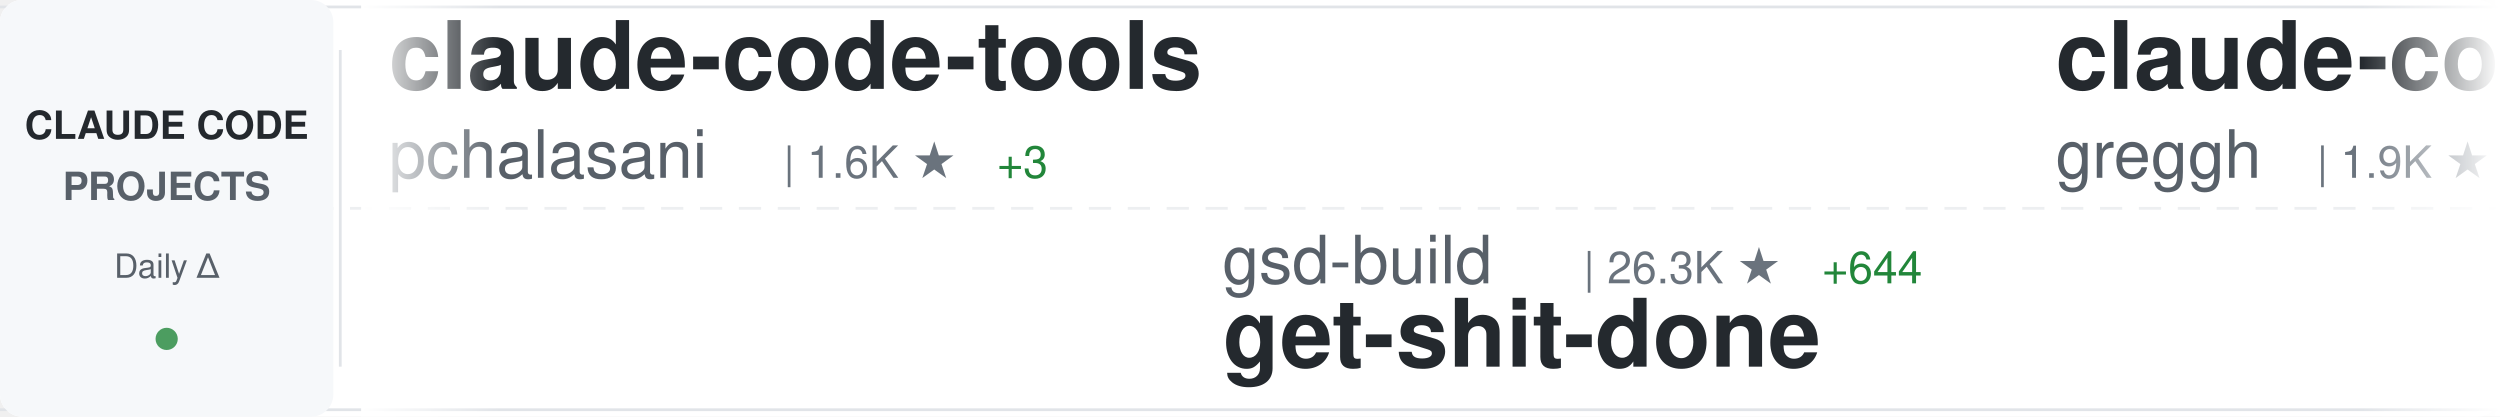
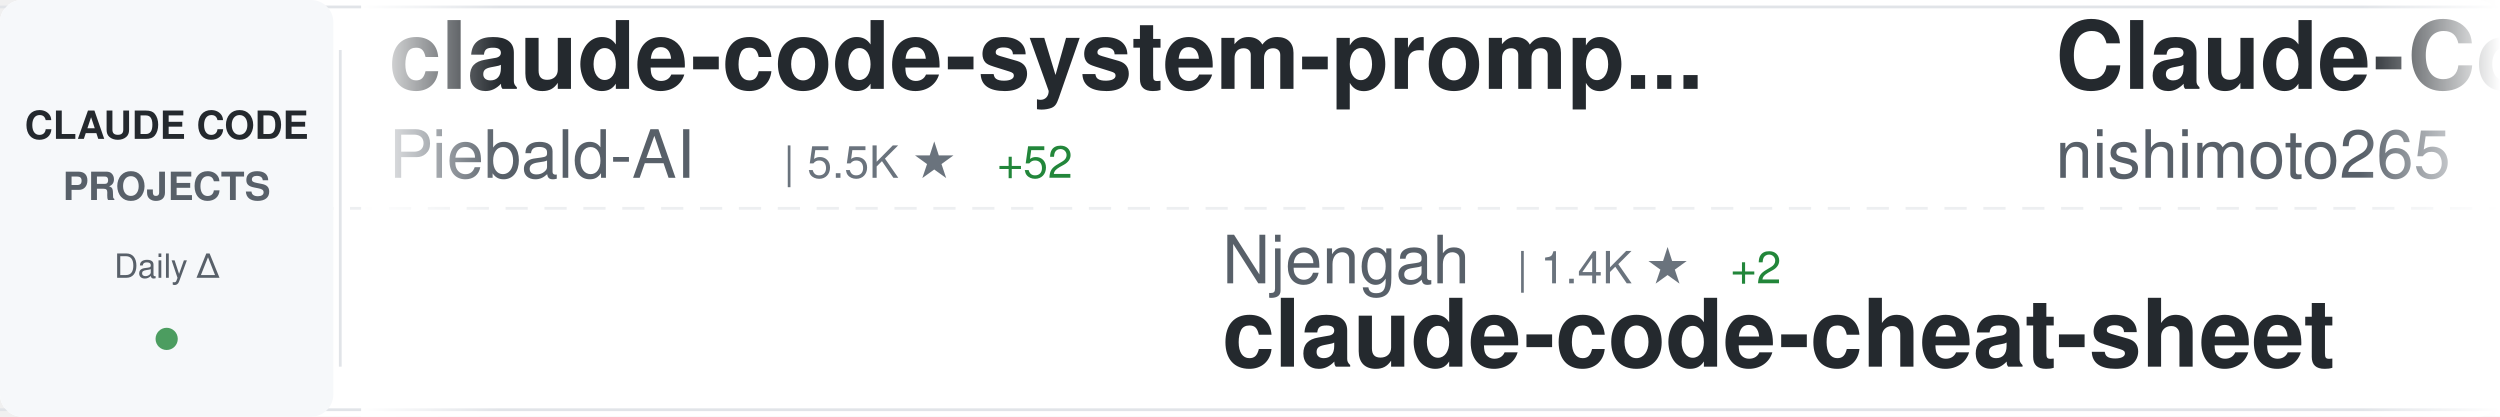
<svg xmlns="http://www.w3.org/2000/svg" width="900" height="150">
  <defs>
    <linearGradient id="awesomeLeftFade" x1="0%" y1="0%" x2="100%" y2="0%">
      <stop offset="0%" style="stop-color:#ffffff;stop-opacity:1" />
      <stop offset="100%" style="stop-color:#ffffff;stop-opacity:0" />
    </linearGradient>
    <linearGradient id="awesomeRightFade" x1="0%" y1="0%" x2="100%" y2="0%">
      <stop offset="0%" style="stop-color:#ffffff;stop-opacity:0" />
      <stop offset="100%" style="stop-color:#ffffff;stop-opacity:1" />
    </linearGradient>
  </defs>
  <rect width="900" height="150" fill="#ffffff" rx="8" />
  <rect x="0" y="2" width="900" height="1" fill="#e1e4e8" />
  <rect x="0" y="147" width="900" height="1" fill="#e1e4e8" />
  <line x1="0" y1="75" x2="900" y2="75" stroke="#e1e4e8" stroke-width="1" stroke-dasharray="8 6" opacity="0.6" />
  <rect x="0" y="0" width="120" height="150" fill="#f6f8fa" rx="8" />
  <text x="60" y="50" font-family="-apple-system, BlinkMacSystemFont, 'Segoe UI', Helvetica, Arial, sans-serif" font-size="14" font-weight="600" fill="#24292e" text-anchor="middle">CLAUDE CODE</text>
  <text x="60" y="72" font-family="-apple-system, BlinkMacSystemFont, 'Segoe UI', Helvetica, Arial, sans-serif" font-size="14" font-weight="600" fill="#586069" text-anchor="middle">PROJECTS</text>
  <text x="60" y="100" font-family="-apple-system, BlinkMacSystemFont, 'Segoe UI', Helvetica, Arial, sans-serif" font-size="12" font-weight="500" fill="#586069" text-anchor="middle">Daily Δ</text>
  <circle cx="60" cy="122" r="4" fill="#22863a" opacity="0.8" />
  <rect x="122" y="18" width="1" height="114" fill="#e1e4e8" />
  <clipPath id="awesomeTickerClip">
    <rect x="130" y="0" width="770" height="150" />
  </clipPath>
  <g clip-path="url(#awesomeTickerClip)">
    <g id="awesomeTickerItems">
      <animateTransform attributeName="transform" attributeType="XML" type="translate" from="0 0" to="-3000 0" dur="54s" repeatCount="indefinite" />
      <g transform="translate(0, 0)">
-         <text x="140" y="32" font-family="-apple-system, BlinkMacSystemFont, 'Segoe UI', Helvetica, Arial, sans-serif" font-size="34" font-weight="600" fill="#24292e">claude-code-tools</text>
-         <text x="140" y="64" font-family="-apple-system, BlinkMacSystemFont, 'Segoe UI', Helvetica, Arial, sans-serif" font-size="24" font-weight="400" fill="#586069">pchalasani</text>
-         <text x="282" y="64" font-family="-apple-system, BlinkMacSystemFont, 'Segoe UI', Helvetica, Arial, sans-serif" font-size="16" font-weight="500" fill="#6a737d">| 1.6K ★</text>
-         <text x="359" y="64" font-family="-apple-system, BlinkMacSystemFont, 'Segoe UI', Helvetica, Arial, sans-serif" font-size="16" font-weight="500" fill="#22863a"> +3</text>
+         <text x="140" y="32" font-family="-apple-system, BlinkMacSystemFont, 'Segoe UI', Helvetica, Arial, sans-serif" font-size="34" font-weight="600" fill="#24292e">claude-code-system-promp...</text>
+         <text x="140" y="64" font-family="-apple-system, BlinkMacSystemFont, 'Segoe UI', Helvetica, Arial, sans-serif" font-size="24" font-weight="400" fill="#586069">Piebald-AI</text>
+         <text x="282" y="64" font-family="-apple-system, BlinkMacSystemFont, 'Segoe UI', Helvetica, Arial, sans-serif" font-size="16" font-weight="500" fill="#6a737d">| 5.5K ★</text>
+         <text x="359" y="64" font-family="-apple-system, BlinkMacSystemFont, 'Segoe UI', Helvetica, Arial, sans-serif" font-size="16" font-weight="500" fill="#22863a"> +52</text>
      </g>
      <g transform="translate(300, 0)">
-         <text x="140" y="102" font-family="-apple-system, BlinkMacSystemFont, 'Segoe UI', Helvetica, Arial, sans-serif" font-size="24" font-weight="400" fill="#586069">gsd-build</text>
-         <text x="270" y="102" font-family="-apple-system, BlinkMacSystemFont, 'Segoe UI', Helvetica, Arial, sans-serif" font-size="16" font-weight="500" fill="#6a737d">| 26.3K ★</text>
-         <text x="356" y="102" font-family="-apple-system, BlinkMacSystemFont, 'Segoe UI', Helvetica, Arial, sans-serif" font-size="16" font-weight="500" fill="#22863a"> +644</text>
-         <text x="140" y="132" font-family="-apple-system, BlinkMacSystemFont, 'Segoe UI', Helvetica, Arial, sans-serif" font-size="34" font-weight="600" fill="#24292e">get-shit-done</text>
+         <text x="140" y="102" font-family="-apple-system, BlinkMacSystemFont, 'Segoe UI', Helvetica, Arial, sans-serif" font-size="24" font-weight="400" fill="#586069">Njengah</text>
+         <text x="246" y="102" font-family="-apple-system, BlinkMacSystemFont, 'Segoe UI', Helvetica, Arial, sans-serif" font-size="16" font-weight="500" fill="#6a737d">| 1.4K ★</text>
+         <text x="323" y="102" font-family="-apple-system, BlinkMacSystemFont, 'Segoe UI', Helvetica, Arial, sans-serif" font-size="16" font-weight="500" fill="#22863a"> +2</text>
+         <text x="140" y="132" font-family="-apple-system, BlinkMacSystemFont, 'Segoe UI', Helvetica, Arial, sans-serif" font-size="34" font-weight="600" fill="#24292e">claude-code-cheat-sheet</text>
      </g>
      <g transform="translate(600, 0)">
-         <text x="140" y="32" font-family="-apple-system, BlinkMacSystemFont, 'Segoe UI', Helvetica, Arial, sans-serif" font-size="34" font-weight="600" fill="#24292e">claude-code.nvim</text>
-         <text x="140" y="64" font-family="-apple-system, BlinkMacSystemFont, 'Segoe UI', Helvetica, Arial, sans-serif" font-size="24" font-weight="400" fill="#586069">greggh</text>
-         <text x="234" y="64" font-family="-apple-system, BlinkMacSystemFont, 'Segoe UI', Helvetica, Arial, sans-serif" font-size="16" font-weight="500" fill="#6a737d">| 1.9K ★</text>
-         <text x="311" y="64" font-family="-apple-system, BlinkMacSystemFont, 'Segoe UI', Helvetica, Arial, sans-serif" font-size="16" font-weight="500" fill="#22863a"> +5</text>
+         <text x="140" y="32" font-family="-apple-system, BlinkMacSystemFont, 'Segoe UI', Helvetica, Arial, sans-serif" font-size="34" font-weight="600" fill="#24292e">Claude-Code-Communicatio...</text>
+         <text x="140" y="64" font-family="-apple-system, BlinkMacSystemFont, 'Segoe UI', Helvetica, Arial, sans-serif" font-size="24" font-weight="400" fill="#586069">nishimoto265</text>
+         <text x="306" y="64" font-family="-apple-system, BlinkMacSystemFont, 'Segoe UI', Helvetica, Arial, sans-serif" font-size="16" font-weight="500" fill="#6a737d">| 493 ★</text>
      </g>
      <g transform="translate(900, 0)">
-         <text x="140" y="102" font-family="-apple-system, BlinkMacSystemFont, 'Segoe UI', Helvetica, Arial, sans-serif" font-size="24" font-weight="400" fill="#586069">daymade</text>
-         <text x="246" y="102" font-family="-apple-system, BlinkMacSystemFont, 'Segoe UI', Helvetica, Arial, sans-serif" font-size="16" font-weight="500" fill="#6a737d">| 626 ★</text>
-         <text x="314" y="102" font-family="-apple-system, BlinkMacSystemFont, 'Segoe UI', Helvetica, Arial, sans-serif" font-size="16" font-weight="500" fill="#22863a"> +2</text>
-         <text x="140" y="132" font-family="-apple-system, BlinkMacSystemFont, 'Segoe UI', Helvetica, Arial, sans-serif" font-size="34" font-weight="600" fill="#24292e">claude-code-skills</text>
+         <text x="140" y="102" font-family="-apple-system, BlinkMacSystemFont, 'Segoe UI', Helvetica, Arial, sans-serif" font-size="24" font-weight="400" fill="#586069">FlorianBruniaux</text>
+         <text x="342" y="102" font-family="-apple-system, BlinkMacSystemFont, 'Segoe UI', Helvetica, Arial, sans-serif" font-size="16" font-weight="500" fill="#6a737d">| 819 ★</text>
+         <text x="410" y="102" font-family="-apple-system, BlinkMacSystemFont, 'Segoe UI', Helvetica, Arial, sans-serif" font-size="16" font-weight="500" fill="#22863a"> +318</text>
+         <text x="140" y="132" font-family="-apple-system, BlinkMacSystemFont, 'Segoe UI', Helvetica, Arial, sans-serif" font-size="34" font-weight="600" fill="#24292e">claude-code-ultimate-gui...</text>
      </g>
      <g transform="translate(1200, 0)">
-         <text x="140" y="32" font-family="-apple-system, BlinkMacSystemFont, 'Segoe UI', Helvetica, Arial, sans-serif" font-size="34" font-weight="600" fill="#24292e">claude-code-reverse</text>
-         <text x="140" y="64" font-family="-apple-system, BlinkMacSystemFont, 'Segoe UI', Helvetica, Arial, sans-serif" font-size="24" font-weight="400" fill="#586069">Yuyz0112</text>
-         <text x="258" y="64" font-family="-apple-system, BlinkMacSystemFont, 'Segoe UI', Helvetica, Arial, sans-serif" font-size="16" font-weight="500" fill="#6a737d">| 2.2K ★</text>
-         <text x="335" y="64" font-family="-apple-system, BlinkMacSystemFont, 'Segoe UI', Helvetica, Arial, sans-serif" font-size="16" font-weight="500" fill="#22863a"> +3</text>
+         <text x="140" y="32" font-family="-apple-system, BlinkMacSystemFont, 'Segoe UI', Helvetica, Arial, sans-serif" font-size="34" font-weight="600" fill="#24292e">claude-code-router</text>
+         <text x="140" y="64" font-family="-apple-system, BlinkMacSystemFont, 'Segoe UI', Helvetica, Arial, sans-serif" font-size="24" font-weight="400" fill="#586069">musistudio</text>
+         <text x="282" y="64" font-family="-apple-system, BlinkMacSystemFont, 'Segoe UI', Helvetica, Arial, sans-serif" font-size="16" font-weight="500" fill="#6a737d">| 29.2K ★</text>
+         <text x="368" y="64" font-family="-apple-system, BlinkMacSystemFont, 'Segoe UI', Helvetica, Arial, sans-serif" font-size="16" font-weight="500" fill="#22863a"> +67</text>
      </g>
      <g transform="translate(1500, 0)">
-         <text x="140" y="102" font-family="-apple-system, BlinkMacSystemFont, 'Segoe UI', Helvetica, Arial, sans-serif" font-size="24" font-weight="400" fill="#586069">catlog22</text>
-         <text x="258" y="102" font-family="-apple-system, BlinkMacSystemFont, 'Segoe UI', Helvetica, Arial, sans-serif" font-size="16" font-weight="500" fill="#6a737d">| 1.4K ★</text>
-         <text x="335" y="102" font-family="-apple-system, BlinkMacSystemFont, 'Segoe UI', Helvetica, Arial, sans-serif" font-size="16" font-weight="500" fill="#22863a"> +4</text>
-         <text x="140" y="132" font-family="-apple-system, BlinkMacSystemFont, 'Segoe UI', Helvetica, Arial, sans-serif" font-size="34" font-weight="600" fill="#24292e">Claude-Code-Workflow</text>
+         <text x="140" y="102" font-family="-apple-system, BlinkMacSystemFont, 'Segoe UI', Helvetica, Arial, sans-serif" font-size="24" font-weight="400" fill="#586069">BloopAI</text>
+         <text x="246" y="102" font-family="-apple-system, BlinkMacSystemFont, 'Segoe UI', Helvetica, Arial, sans-serif" font-size="16" font-weight="500" fill="#6a737d">| 22.7K ★</text>
+         <text x="332" y="102" font-family="-apple-system, BlinkMacSystemFont, 'Segoe UI', Helvetica, Arial, sans-serif" font-size="16" font-weight="500" fill="#22863a"> +109</text>
+         <text x="140" y="132" font-family="-apple-system, BlinkMacSystemFont, 'Segoe UI', Helvetica, Arial, sans-serif" font-size="34" font-weight="600" fill="#24292e">vibe-kanban</text>
      </g>
      <g transform="translate(1800, 0)">
-         <text x="140" y="32" font-family="-apple-system, BlinkMacSystemFont, 'Segoe UI', Helvetica, Arial, sans-serif" font-size="34" font-weight="600" fill="#24292e">idea-claude-code-gui</text>
-         <text x="140" y="64" font-family="-apple-system, BlinkMacSystemFont, 'Segoe UI', Helvetica, Arial, sans-serif" font-size="24" font-weight="400" fill="#586069">zhukunpenglinyutong</text>
-         <text x="390" y="64" font-family="-apple-system, BlinkMacSystemFont, 'Segoe UI', Helvetica, Arial, sans-serif" font-size="16" font-weight="500" fill="#6a737d">| 1.6K ★</text>
-         <text x="467" y="64" font-family="-apple-system, BlinkMacSystemFont, 'Segoe UI', Helvetica, Arial, sans-serif" font-size="16" font-weight="500" fill="#22863a"> +3</text>
+         <text x="140" y="32" font-family="-apple-system, BlinkMacSystemFont, 'Segoe UI', Helvetica, Arial, sans-serif" font-size="34" font-weight="600" fill="#24292e">claude-code</text>
+         <text x="140" y="64" font-family="-apple-system, BlinkMacSystemFont, 'Segoe UI', Helvetica, Arial, sans-serif" font-size="24" font-weight="400" fill="#586069">anthropics</text>
+         <text x="282" y="64" font-family="-apple-system, BlinkMacSystemFont, 'Segoe UI', Helvetica, Arial, sans-serif" font-size="16" font-weight="500" fill="#6a737d">| 75.4K ★</text>
+         <text x="368" y="64" font-family="-apple-system, BlinkMacSystemFont, 'Segoe UI', Helvetica, Arial, sans-serif" font-size="16" font-weight="500" fill="#22863a"> +363</text>
      </g>
      <g transform="translate(2100, 0)">
-         <text x="140" y="102" font-family="-apple-system, BlinkMacSystemFont, 'Segoe UI', Helvetica, Arial, sans-serif" font-size="24" font-weight="400" fill="#586069">diet103</text>
-         <text x="246" y="102" font-family="-apple-system, BlinkMacSystemFont, 'Segoe UI', Helvetica, Arial, sans-serif" font-size="16" font-weight="500" fill="#6a737d">| 9.2K ★</text>
-         <text x="323" y="102" font-family="-apple-system, BlinkMacSystemFont, 'Segoe UI', Helvetica, Arial, sans-serif" font-size="16" font-weight="500" fill="#22863a"> +12</text>
-         <text x="140" y="132" font-family="-apple-system, BlinkMacSystemFont, 'Segoe UI', Helvetica, Arial, sans-serif" font-size="34" font-weight="600" fill="#24292e">claude-code-infrastructu...</text>
+         <text x="140" y="102" font-family="-apple-system, BlinkMacSystemFont, 'Segoe UI', Helvetica, Arial, sans-serif" font-size="24" font-weight="400" fill="#586069">cixingguangming55555</text>
+         <text x="402" y="102" font-family="-apple-system, BlinkMacSystemFont, 'Segoe UI', Helvetica, Arial, sans-serif" font-size="16" font-weight="500" fill="#6a737d">| 2.5K ★</text>
+         <text x="479" y="102" font-family="-apple-system, BlinkMacSystemFont, 'Segoe UI', Helvetica, Arial, sans-serif" font-size="16" font-weight="500" fill="#22863a"> +1</text>
+         <text x="140" y="132" font-family="-apple-system, BlinkMacSystemFont, 'Segoe UI', Helvetica, Arial, sans-serif" font-size="34" font-weight="600" fill="#24292e">wechat-bot</text>
      </g>
      <g transform="translate(2400, 0)">
-         <text x="140" y="32" font-family="-apple-system, BlinkMacSystemFont, 'Segoe UI', Helvetica, Arial, sans-serif" font-size="34" font-weight="600" fill="#24292e">Claude-Code-Usage-Monito...</text>
-         <text x="140" y="64" font-family="-apple-system, BlinkMacSystemFont, 'Segoe UI', Helvetica, Arial, sans-serif" font-size="24" font-weight="400" fill="#586069">Maciek-roboblog</text>
-         <text x="342" y="64" font-family="-apple-system, BlinkMacSystemFont, 'Segoe UI', Helvetica, Arial, sans-serif" font-size="16" font-weight="500" fill="#6a737d">| 6.8K ★</text>
-         <text x="419" y="64" font-family="-apple-system, BlinkMacSystemFont, 'Segoe UI', Helvetica, Arial, sans-serif" font-size="16" font-weight="500" fill="#22863a"> +10</text>
+         <text x="140" y="32" font-family="-apple-system, BlinkMacSystemFont, 'Segoe UI', Helvetica, Arial, sans-serif" font-size="34" font-weight="600" fill="#24292e">claude-code-cookbook</text>
+         <text x="140" y="64" font-family="-apple-system, BlinkMacSystemFont, 'Segoe UI', Helvetica, Arial, sans-serif" font-size="24" font-weight="400" fill="#586069">wasabeef</text>
+         <text x="258" y="64" font-family="-apple-system, BlinkMacSystemFont, 'Segoe UI', Helvetica, Arial, sans-serif" font-size="16" font-weight="500" fill="#6a737d">| 1.0K ★</text>
+         <text x="335" y="64" font-family="-apple-system, BlinkMacSystemFont, 'Segoe UI', Helvetica, Arial, sans-serif" font-size="16" font-weight="500" fill="#22863a"> +1</text>
      </g>
      <g transform="translate(2700, 0)">
-         <text x="140" y="102" font-family="-apple-system, BlinkMacSystemFont, 'Segoe UI', Helvetica, Arial, sans-serif" font-size="24" font-weight="400" fill="#586069">jarrodwatts</text>
-         <text x="294" y="102" font-family="-apple-system, BlinkMacSystemFont, 'Segoe UI', Helvetica, Arial, sans-serif" font-size="16" font-weight="500" fill="#6a737d">| 961 ★</text>
-         <text x="362" y="102" font-family="-apple-system, BlinkMacSystemFont, 'Segoe UI', Helvetica, Arial, sans-serif" font-size="16" font-weight="500" fill="#22863a"> +2</text>
-         <text x="140" y="132" font-family="-apple-system, BlinkMacSystemFont, 'Segoe UI', Helvetica, Arial, sans-serif" font-size="34" font-weight="600" fill="#24292e">claude-code-config</text>
+         <text x="140" y="102" font-family="-apple-system, BlinkMacSystemFont, 'Segoe UI', Helvetica, Arial, sans-serif" font-size="24" font-weight="400" fill="#586069">slopus</text>
+         <text x="234" y="102" font-family="-apple-system, BlinkMacSystemFont, 'Segoe UI', Helvetica, Arial, sans-serif" font-size="16" font-weight="500" fill="#6a737d">| 14.6K ★</text>
+         <text x="320" y="102" font-family="-apple-system, BlinkMacSystemFont, 'Segoe UI', Helvetica, Arial, sans-serif" font-size="16" font-weight="500" fill="#22863a"> +86</text>
+         <text x="140" y="132" font-family="-apple-system, BlinkMacSystemFont, 'Segoe UI', Helvetica, Arial, sans-serif" font-size="34" font-weight="600" fill="#24292e">happy</text>
      </g>
      <g transform="translate(3000, 0)">
-         <text x="140" y="32" font-family="-apple-system, BlinkMacSystemFont, 'Segoe UI', Helvetica, Arial, sans-serif" font-size="34" font-weight="600" fill="#24292e">claude-code-tools</text>
-         <text x="140" y="64" font-family="-apple-system, BlinkMacSystemFont, 'Segoe UI', Helvetica, Arial, sans-serif" font-size="24" font-weight="400" fill="#586069">pchalasani</text>
-         <text x="282" y="64" font-family="-apple-system, BlinkMacSystemFont, 'Segoe UI', Helvetica, Arial, sans-serif" font-size="16" font-weight="500" fill="#6a737d">| 1.6K ★</text>
-         <text x="359" y="64" font-family="-apple-system, BlinkMacSystemFont, 'Segoe UI', Helvetica, Arial, sans-serif" font-size="16" font-weight="500" fill="#22863a"> +3</text>
+         <text x="140" y="32" font-family="-apple-system, BlinkMacSystemFont, 'Segoe UI', Helvetica, Arial, sans-serif" font-size="34" font-weight="600" fill="#24292e">claude-code-system-promp...</text>
+         <text x="140" y="64" font-family="-apple-system, BlinkMacSystemFont, 'Segoe UI', Helvetica, Arial, sans-serif" font-size="24" font-weight="400" fill="#586069">Piebald-AI</text>
+         <text x="282" y="64" font-family="-apple-system, BlinkMacSystemFont, 'Segoe UI', Helvetica, Arial, sans-serif" font-size="16" font-weight="500" fill="#6a737d">| 5.5K ★</text>
+         <text x="359" y="64" font-family="-apple-system, BlinkMacSystemFont, 'Segoe UI', Helvetica, Arial, sans-serif" font-size="16" font-weight="500" fill="#22863a"> +52</text>
      </g>
      <g transform="translate(3300, 0)">
-         <text x="140" y="102" font-family="-apple-system, BlinkMacSystemFont, 'Segoe UI', Helvetica, Arial, sans-serif" font-size="24" font-weight="400" fill="#586069">gsd-build</text>
-         <text x="270" y="102" font-family="-apple-system, BlinkMacSystemFont, 'Segoe UI', Helvetica, Arial, sans-serif" font-size="16" font-weight="500" fill="#6a737d">| 26.3K ★</text>
-         <text x="356" y="102" font-family="-apple-system, BlinkMacSystemFont, 'Segoe UI', Helvetica, Arial, sans-serif" font-size="16" font-weight="500" fill="#22863a"> +644</text>
-         <text x="140" y="132" font-family="-apple-system, BlinkMacSystemFont, 'Segoe UI', Helvetica, Arial, sans-serif" font-size="34" font-weight="600" fill="#24292e">get-shit-done</text>
+         <text x="140" y="102" font-family="-apple-system, BlinkMacSystemFont, 'Segoe UI', Helvetica, Arial, sans-serif" font-size="24" font-weight="400" fill="#586069">Njengah</text>
+         <text x="246" y="102" font-family="-apple-system, BlinkMacSystemFont, 'Segoe UI', Helvetica, Arial, sans-serif" font-size="16" font-weight="500" fill="#6a737d">| 1.4K ★</text>
+         <text x="323" y="102" font-family="-apple-system, BlinkMacSystemFont, 'Segoe UI', Helvetica, Arial, sans-serif" font-size="16" font-weight="500" fill="#22863a"> +2</text>
+         <text x="140" y="132" font-family="-apple-system, BlinkMacSystemFont, 'Segoe UI', Helvetica, Arial, sans-serif" font-size="34" font-weight="600" fill="#24292e">claude-code-cheat-sheet</text>
      </g>
      <g transform="translate(3600, 0)">
-         <text x="140" y="32" font-family="-apple-system, BlinkMacSystemFont, 'Segoe UI', Helvetica, Arial, sans-serif" font-size="34" font-weight="600" fill="#24292e">claude-code.nvim</text>
-         <text x="140" y="64" font-family="-apple-system, BlinkMacSystemFont, 'Segoe UI', Helvetica, Arial, sans-serif" font-size="24" font-weight="400" fill="#586069">greggh</text>
-         <text x="234" y="64" font-family="-apple-system, BlinkMacSystemFont, 'Segoe UI', Helvetica, Arial, sans-serif" font-size="16" font-weight="500" fill="#6a737d">| 1.9K ★</text>
-         <text x="311" y="64" font-family="-apple-system, BlinkMacSystemFont, 'Segoe UI', Helvetica, Arial, sans-serif" font-size="16" font-weight="500" fill="#22863a"> +5</text>
+         <text x="140" y="32" font-family="-apple-system, BlinkMacSystemFont, 'Segoe UI', Helvetica, Arial, sans-serif" font-size="34" font-weight="600" fill="#24292e">Claude-Code-Communicatio...</text>
+         <text x="140" y="64" font-family="-apple-system, BlinkMacSystemFont, 'Segoe UI', Helvetica, Arial, sans-serif" font-size="24" font-weight="400" fill="#586069">nishimoto265</text>
+         <text x="306" y="64" font-family="-apple-system, BlinkMacSystemFont, 'Segoe UI', Helvetica, Arial, sans-serif" font-size="16" font-weight="500" fill="#6a737d">| 493 ★</text>
      </g>
      <g transform="translate(3900, 0)">
-         <text x="140" y="102" font-family="-apple-system, BlinkMacSystemFont, 'Segoe UI', Helvetica, Arial, sans-serif" font-size="24" font-weight="400" fill="#586069">daymade</text>
-         <text x="246" y="102" font-family="-apple-system, BlinkMacSystemFont, 'Segoe UI', Helvetica, Arial, sans-serif" font-size="16" font-weight="500" fill="#6a737d">| 626 ★</text>
-         <text x="314" y="102" font-family="-apple-system, BlinkMacSystemFont, 'Segoe UI', Helvetica, Arial, sans-serif" font-size="16" font-weight="500" fill="#22863a"> +2</text>
-         <text x="140" y="132" font-family="-apple-system, BlinkMacSystemFont, 'Segoe UI', Helvetica, Arial, sans-serif" font-size="34" font-weight="600" fill="#24292e">claude-code-skills</text>
+         <text x="140" y="102" font-family="-apple-system, BlinkMacSystemFont, 'Segoe UI', Helvetica, Arial, sans-serif" font-size="24" font-weight="400" fill="#586069">FlorianBruniaux</text>
+         <text x="342" y="102" font-family="-apple-system, BlinkMacSystemFont, 'Segoe UI', Helvetica, Arial, sans-serif" font-size="16" font-weight="500" fill="#6a737d">| 819 ★</text>
+         <text x="410" y="102" font-family="-apple-system, BlinkMacSystemFont, 'Segoe UI', Helvetica, Arial, sans-serif" font-size="16" font-weight="500" fill="#22863a"> +318</text>
+         <text x="140" y="132" font-family="-apple-system, BlinkMacSystemFont, 'Segoe UI', Helvetica, Arial, sans-serif" font-size="34" font-weight="600" fill="#24292e">claude-code-ultimate-gui...</text>
      </g>
    </g>
  </g>
  <rect x="130" y="0" width="50" height="150" fill="url(#awesomeLeftFade)" />
  <rect x="850" y="0" width="50" height="150" fill="url(#awesomeRightFade)" />
</svg>
